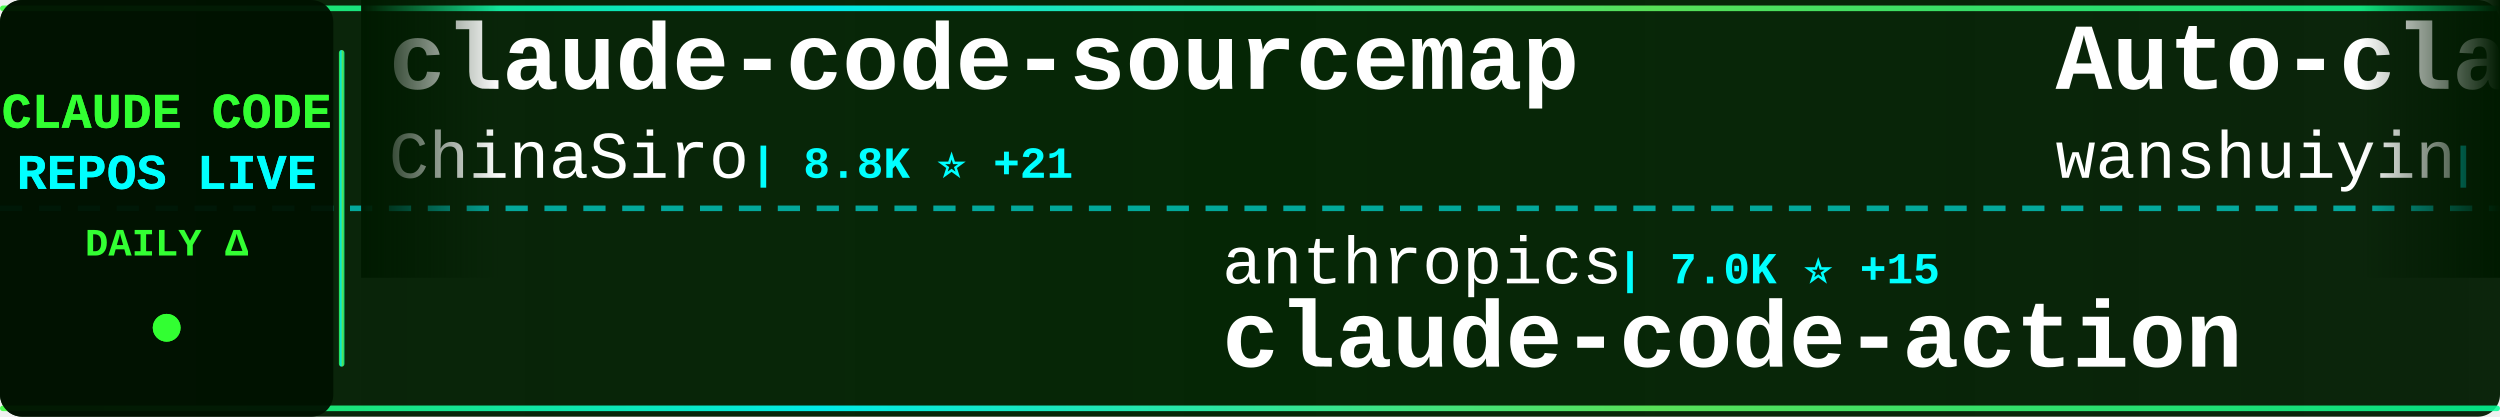
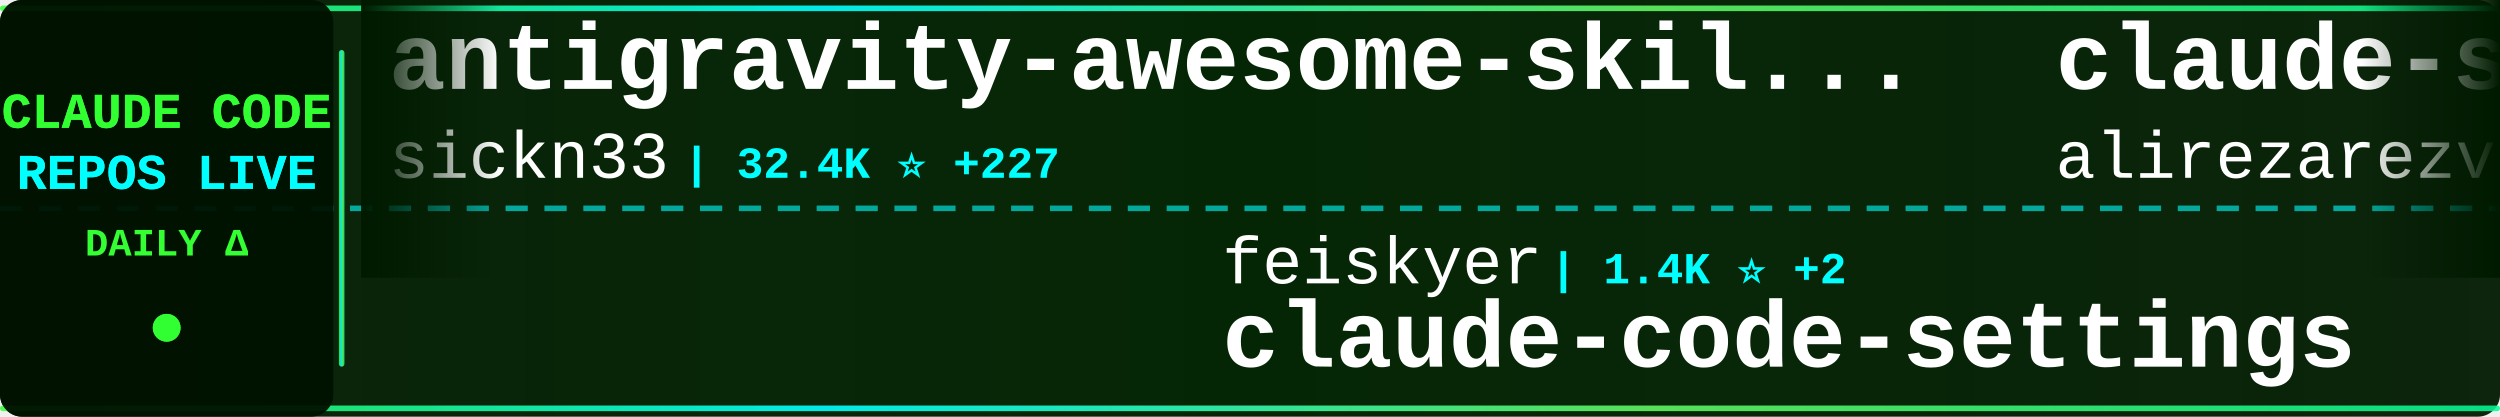
<svg xmlns="http://www.w3.org/2000/svg" width="900" height="150">
  <defs>
    <linearGradient id="tickerBg" x1="0%" y1="0%" x2="100%" y2="0%">
      <stop offset="0%" style="stop-color:#001a00;stop-opacity:0.95" />
      <stop offset="50%" style="stop-color:#002200;stop-opacity:0.98" />
      <stop offset="100%" style="stop-color:#001a00;stop-opacity:0.95" />
    </linearGradient>
    <linearGradient id="borderGrad" x1="0%" y1="0%" x2="100%" y2="0%">
      <stop offset="0%" style="stop-color:#33ff33;stop-opacity:0.85">
        <animate attributeName="stop-opacity" values="0.85;1;0.85" dur="2s" repeatCount="indefinite" />
      </stop>
      <stop offset="33%" style="stop-color:#00ffff;stop-opacity:0.9">
        <animate attributeName="stop-opacity" values="0.9;1;0.9" dur="2.2s" repeatCount="indefinite" />
      </stop>
      <stop offset="66%" style="stop-color:#66ff66;stop-opacity:0.85">
        <animate attributeName="stop-opacity" values="0.85;1;0.85" dur="1.8s" repeatCount="indefinite" />
      </stop>
      <stop offset="100%" style="stop-color:#00ff99;stop-opacity:0.85">
        <animate attributeName="stop-opacity" values="0.85;1;0.85" dur="2s" repeatCount="indefinite" />
      </stop>
    </linearGradient>
    <filter id="textGlow">
      <feGaussianBlur stdDeviation="0.1" result="coloredBlur" />
      <feMerge>
        <feMergeNode in="coloredBlur" />
        <feMergeNode in="SourceGraphic" />
      </feMerge>
    </filter>
    <filter id="metricGlow">
      <feGaussianBlur stdDeviation="0.2" result="coloredBlur" />
      <feMerge>
        <feMergeNode in="coloredBlur" />
        <feMergeNode in="SourceGraphic" />
      </feMerge>
    </filter>
    <linearGradient id="leftFade" x1="0%" y1="0%" x2="100%" y2="0%">
      <stop offset="0%" style="stop-color:#001a00;stop-opacity:1" />
      <stop offset="100%" style="stop-color:#001a00;stop-opacity:0" />
    </linearGradient>
    <linearGradient id="rightFade" x1="0%" y1="0%" x2="100%" y2="0%">
      <stop offset="0%" style="stop-color:#001a00;stop-opacity:0" />
      <stop offset="100%" style="stop-color:#001a00;stop-opacity:1" />
    </linearGradient>
  </defs>
  <rect width="900" height="150" fill="url(#tickerBg)" rx="8" />
  <rect x="0" y="2" width="900" height="2" fill="url(#borderGrad)" rx="1" />
  <rect x="0" y="146" width="900" height="2" fill="url(#borderGrad)" rx="1" />
  <line x1="0" y1="75" x2="900" y2="75" stroke="#00ffff" stroke-width="2" stroke-dasharray="8 6" opacity="0.6" />
  <rect x="0" y="0" width="120" height="150" fill="#001100" opacity="0.95" rx="8" />
  <text x="60" y="46" font-family="'Courier New', monospace" font-size="18" font-weight="bold" fill="#33ff33" text-anchor="middle" filter="url(#textGlow)">
    CLAUDE CODE
  </text>
  <text x="60" y="68" font-family="'Courier New', monospace" font-size="18" font-weight="bold" fill="#00ffff" text-anchor="middle" filter="url(#textGlow)">
    REPOS LIVE
  </text>
  <text x="60" y="92" font-family="'Courier New', monospace" font-size="14" font-weight="bold" fill="#33ff33" text-anchor="middle">
    DAILY Δ
  </text>
  <circle cx="60" cy="118" r="5" fill="#33ff33" filter="url(#metricGlow)">
    <animate attributeName="r" values="4;6;4" dur="1.5s" repeatCount="indefinite" />
    <animate attributeName="opacity" values="0.6;1;0.6" dur="1.5s" repeatCount="indefinite" />
  </circle>
  <rect x="122" y="18" width="2" height="114" fill="url(#borderGrad)" rx="1" />
  <clipPath id="tickerClip">
    <rect x="130" y="0" width="770" height="150" />
  </clipPath>
  <g clip-path="url(#tickerClip)">
    <g id="tickerItems">
      <animateTransform attributeName="transform" attributeType="XML" type="translate" from="0 0" to="-3000 0" dur="54s" repeatCount="indefinite" />
      <g transform="translate(0, 0)">
-         <text x="140" y="32" font-family="'Courier New', monospace" font-size="34" font-weight="bold" fill="#ffffff">claude-code-sourcemap</text>
-         <text x="140" y="64" font-family="'Courier New', monospace" font-size="24" font-weight="normal" fill="#ffffff" opacity="1.0">ChinaSiro</text>
-         <text x="270" y="64" font-family="'Courier New', monospace" font-size="16" font-weight="bold" fill="#00ffff"> | 8.8K ⭐ +21</text>
+         <text x="140" y="32" font-family="'Courier New', monospace" font-size="34" font-weight="bold" fill="#ffffff">antigravity-awesome-skil...</text>
+         <text x="140" y="64" font-family="'Courier New', monospace" font-size="24" font-weight="normal" fill="#ffffff" opacity="1.0">sickn33</text>
+         <text x="246" y="64" font-family="'Courier New', monospace" font-size="16" font-weight="bold" fill="#00ffff"> | 32.4K ⭐ +227</text>
      </g>
      <g transform="translate(300, 0)">
-         <text x="140" y="102" font-family="'Courier New', monospace" font-size="24" font-weight="normal" fill="#ffffff" opacity="1.0">anthropics</text>
-         <text x="282" y="102" font-family="'Courier New', monospace" font-size="16" font-weight="bold" fill="#00ffff"> | 7.0K ⭐ +15</text>
-         <text x="140" y="132" font-family="'Courier New', monospace" font-size="34" font-weight="bold" fill="#ffffff">claude-code-action</text>
+         <text x="140" y="102" font-family="'Courier New', monospace" font-size="24" font-weight="normal" fill="#ffffff" opacity="1.0">feiskyer</text>
+         <text x="258" y="102" font-family="'Courier New', monospace" font-size="16" font-weight="bold" fill="#00ffff"> | 1.4K ⭐ +2</text>
+         <text x="140" y="132" font-family="'Courier New', monospace" font-size="34" font-weight="bold" fill="#ffffff">claude-code-settings</text>
      </g>
      <g transform="translate(600, 0)">
-         <text x="140" y="32" font-family="'Courier New', monospace" font-size="34" font-weight="bold" fill="#ffffff">Auto-claude-code-researc...</text>
-         <text x="140" y="64" font-family="'Courier New', monospace" font-size="24" font-weight="normal" fill="#ffffff" opacity="1.0">wanshuiyin</text>
-         <text x="282" y="64" font-family="'Courier New', monospace" font-size="16" font-weight="bold" fill="#00ffff"> | 6.3K ⭐ +111</text>
+         <text x="140" y="32" font-family="'Courier New', monospace" font-size="34" font-weight="bold" fill="#ffffff">claude-skills</text>
+         <text x="140" y="64" font-family="'Courier New', monospace" font-size="24" font-weight="normal" fill="#ffffff" opacity="1.0">alirezarezvani</text>
+         <text x="330" y="64" font-family="'Courier New', monospace" font-size="16" font-weight="bold" fill="#00ffff"> | 10.7K ⭐ +165</text>
      </g>
      <g transform="translate(900, 0)">
-         <text x="140" y="102" font-family="'Courier New', monospace" font-size="24" font-weight="normal" fill="#ffffff" opacity="1.0">fazxes</text>
-         <text x="234" y="102" font-family="'Courier New', monospace" font-size="16" font-weight="bold" fill="#00ffff"> | 201 ⭐ +1</text>
-         <text x="140" y="132" font-family="'Courier New', monospace" font-size="34" font-weight="bold" fill="#ffffff">Claude-code</text>
+         <text x="140" y="102" font-family="'Courier New', monospace" font-size="24" font-weight="normal" fill="#ffffff" opacity="1.0">https-deeplearning-ai</text>
+         <text x="414" y="102" font-family="'Courier New', monospace" font-size="16" font-weight="bold" fill="#00ffff"> | 483 ⭐ +1</text>
+         <text x="140" y="132" font-family="'Courier New', monospace" font-size="34" font-weight="bold" fill="#ffffff">sc-claude-code-files</text>
      </g>
      <g transform="translate(1200, 0)">
-         <text x="140" y="32" font-family="'Courier New', monospace" font-size="34" font-weight="bold" fill="#ffffff">Open-ClaudeCode</text>
-         <text x="140" y="64" font-family="'Courier New', monospace" font-size="24" font-weight="normal" fill="#ffffff" opacity="1.0">LING71671</text>
-         <text x="270" y="64" font-family="'Courier New', monospace" font-size="16" font-weight="bold" fill="#00ffff"> | 728 ⭐ +5</text>
+         <text x="140" y="32" font-family="'Courier New', monospace" font-size="34" font-weight="bold" fill="#ffffff">CLIProxyAPI</text>
+         <text x="140" y="64" font-family="'Courier New', monospace" font-size="24" font-weight="normal" fill="#ffffff" opacity="1.0">router-for-me</text>
+         <text x="318" y="64" font-family="'Courier New', monospace" font-size="16" font-weight="bold" fill="#00ffff"> | 25.3K ⭐ +281</text>
      </g>
      <g transform="translate(1500, 0)">
-         <text x="140" y="102" font-family="'Courier New', monospace" font-size="24" font-weight="normal" fill="#ffffff" opacity="1.0">pengchengneo</text>
-         <text x="306" y="102" font-family="'Courier New', monospace" font-size="16" font-weight="bold" fill="#00ffff"> | 1.2K ⭐ +12</text>
-         <text x="140" y="132" font-family="'Courier New', monospace" font-size="34" font-weight="bold" fill="#ffffff">Claude-Code</text>
+         <text x="140" y="102" font-family="'Courier New', monospace" font-size="24" font-weight="normal" fill="#ffffff" opacity="1.0">Alishahryar1</text>
+         <text x="306" y="102" font-family="'Courier New', monospace" font-size="16" font-weight="bold" fill="#00ffff"> | 1.8K ⭐ +11</text>
+         <text x="140" y="132" font-family="'Courier New', monospace" font-size="34" font-weight="bold" fill="#ffffff">free-claude-code</text>
      </g>
      <g transform="translate(1800, 0)">
-         <text x="140" y="32" font-family="'Courier New', monospace" font-size="34" font-weight="bold" fill="#ffffff">superpowers</text>
-         <text x="140" y="64" font-family="'Courier New', monospace" font-size="24" font-weight="normal" fill="#ffffff" opacity="1.0">obra</text>
-         <text x="210" y="64" font-family="'Courier New', monospace" font-size="16" font-weight="bold" fill="#00ffff"> | 148.1K ⭐ +1.3K</text>
+         <text x="140" y="32" font-family="'Courier New', monospace" font-size="34" font-weight="bold" fill="#ffffff">Claude-Code-Game-Studios</text>
+         <text x="140" y="64" font-family="'Courier New', monospace" font-size="24" font-weight="normal" fill="#ffffff" opacity="1.0">Donchitos</text>
+         <text x="270" y="64" font-family="'Courier New', monospace" font-size="16" font-weight="bold" fill="#00ffff"> | 8.7K ⭐ +80</text>
      </g>
      <g transform="translate(2100, 0)">
-         <text x="140" y="102" font-family="'Courier New', monospace" font-size="24" font-weight="normal" fill="#ffffff" opacity="1.0">edmund-io</text>
-         <text x="270" y="102" font-family="'Courier New', monospace" font-size="16" font-weight="bold" fill="#00ffff"> | 1.4K ⭐ +4</text>
-         <text x="140" y="132" font-family="'Courier New', monospace" font-size="34" font-weight="bold" fill="#ffffff">edmunds-claude-code</text>
+         <text x="140" y="102" font-family="'Courier New', monospace" font-size="24" font-weight="normal" fill="#ffffff" opacity="1.0">wanshuiyin</text>
+         <text x="282" y="102" font-family="'Courier New', monospace" font-size="16" font-weight="bold" fill="#00ffff"> | 6.3K ⭐ +124</text>
+         <text x="140" y="132" font-family="'Courier New', monospace" font-size="34" font-weight="bold" fill="#ffffff">Auto-claude-code-researc...</text>
      </g>
      <g transform="translate(2400, 0)">
-         <text x="140" y="32" font-family="'Courier New', monospace" font-size="34" font-weight="bold" fill="#ffffff">nanoclaw</text>
-         <text x="140" y="64" font-family="'Courier New', monospace" font-size="24" font-weight="normal" fill="#ffffff" opacity="1.0">qwibitai</text>
-         <text x="258" y="64" font-family="'Courier New', monospace" font-size="16" font-weight="bold" fill="#00ffff"> | 27.2K ⭐ +57</text>
+         <text x="140" y="32" font-family="'Courier New', monospace" font-size="34" font-weight="bold" fill="#ffffff">cc-haha</text>
+         <text x="140" y="64" font-family="'Courier New', monospace" font-size="24" font-weight="normal" fill="#ffffff" opacity="1.0">NanmiCoder</text>
+         <text x="282" y="64" font-family="'Courier New', monospace" font-size="16" font-weight="bold" fill="#00ffff"> | 5.9K ⭐ +58</text>
      </g>
      <g transform="translate(2700, 0)">
-         <text x="140" y="102" font-family="'Courier New', monospace" font-size="24" font-weight="normal" fill="#ffffff" opacity="1.0">Hyper66666</text>
-         <text x="282" y="102" font-family="'Courier New', monospace" font-size="16" font-weight="bold" fill="#00ffff"> | 205 ⭐ +2</text>
-         <text x="140" y="132" font-family="'Courier New', monospace" font-size="34" font-weight="bold" fill="#ffffff">claude-code-sourcemap</text>
+         <text x="140" y="102" font-family="'Courier New', monospace" font-size="24" font-weight="normal" fill="#ffffff" opacity="1.0">777genius</text>
+         <text x="270" y="102" font-family="'Courier New', monospace" font-size="16" font-weight="bold" fill="#00ffff"> | 895 ⭐ +1</text>
+         <text x="140" y="132" font-family="'Courier New', monospace" font-size="34" font-weight="bold" fill="#ffffff">claude-code-source-code</text>
      </g>
      <g transform="translate(3000, 0)">
-         <text x="140" y="32" font-family="'Courier New', monospace" font-size="34" font-weight="bold" fill="#ffffff">claude-code-sourcemap</text>
-         <text x="140" y="64" font-family="'Courier New', monospace" font-size="24" font-weight="normal" fill="#ffffff" opacity="1.0">ChinaSiro</text>
-         <text x="270" y="64" font-family="'Courier New', monospace" font-size="16" font-weight="bold" fill="#00ffff"> | 8.8K ⭐ +21</text>
+         <text x="140" y="32" font-family="'Courier New', monospace" font-size="34" font-weight="bold" fill="#ffffff">antigravity-awesome-skil...</text>
+         <text x="140" y="64" font-family="'Courier New', monospace" font-size="24" font-weight="normal" fill="#ffffff" opacity="1.0">sickn33</text>
+         <text x="246" y="64" font-family="'Courier New', monospace" font-size="16" font-weight="bold" fill="#00ffff"> | 32.4K ⭐ +227</text>
      </g>
      <g transform="translate(3300, 0)">
-         <text x="140" y="102" font-family="'Courier New', monospace" font-size="24" font-weight="normal" fill="#ffffff" opacity="1.0">anthropics</text>
-         <text x="282" y="102" font-family="'Courier New', monospace" font-size="16" font-weight="bold" fill="#00ffff"> | 7.0K ⭐ +15</text>
-         <text x="140" y="132" font-family="'Courier New', monospace" font-size="34" font-weight="bold" fill="#ffffff">claude-code-action</text>
+         <text x="140" y="102" font-family="'Courier New', monospace" font-size="24" font-weight="normal" fill="#ffffff" opacity="1.0">feiskyer</text>
+         <text x="258" y="102" font-family="'Courier New', monospace" font-size="16" font-weight="bold" fill="#00ffff"> | 1.4K ⭐ +2</text>
+         <text x="140" y="132" font-family="'Courier New', monospace" font-size="34" font-weight="bold" fill="#ffffff">claude-code-settings</text>
      </g>
      <g transform="translate(3600, 0)">
-         <text x="140" y="32" font-family="'Courier New', monospace" font-size="34" font-weight="bold" fill="#ffffff">Auto-claude-code-researc...</text>
-         <text x="140" y="64" font-family="'Courier New', monospace" font-size="24" font-weight="normal" fill="#ffffff" opacity="1.0">wanshuiyin</text>
-         <text x="282" y="64" font-family="'Courier New', monospace" font-size="16" font-weight="bold" fill="#00ffff"> | 6.3K ⭐ +111</text>
+         <text x="140" y="32" font-family="'Courier New', monospace" font-size="34" font-weight="bold" fill="#ffffff">claude-skills</text>
+         <text x="140" y="64" font-family="'Courier New', monospace" font-size="24" font-weight="normal" fill="#ffffff" opacity="1.0">alirezarezvani</text>
+         <text x="330" y="64" font-family="'Courier New', monospace" font-size="16" font-weight="bold" fill="#00ffff"> | 10.7K ⭐ +165</text>
      </g>
      <g transform="translate(3900, 0)">
-         <text x="140" y="102" font-family="'Courier New', monospace" font-size="24" font-weight="normal" fill="#ffffff" opacity="1.0">fazxes</text>
-         <text x="234" y="102" font-family="'Courier New', monospace" font-size="16" font-weight="bold" fill="#00ffff"> | 201 ⭐ +1</text>
-         <text x="140" y="132" font-family="'Courier New', monospace" font-size="34" font-weight="bold" fill="#ffffff">Claude-code</text>
+         <text x="140" y="102" font-family="'Courier New', monospace" font-size="24" font-weight="normal" fill="#ffffff" opacity="1.0">https-deeplearning-ai</text>
+         <text x="414" y="102" font-family="'Courier New', monospace" font-size="16" font-weight="bold" fill="#00ffff"> | 483 ⭐ +1</text>
+         <text x="140" y="132" font-family="'Courier New', monospace" font-size="34" font-weight="bold" fill="#ffffff">sc-claude-code-files</text>
      </g>
    </g>
  </g>
  <rect x="130" y="0" width="50" height="100" fill="url(#leftFade)" />
  <rect x="850" y="0" width="50" height="100" fill="url(#rightFade)" />
</svg>
